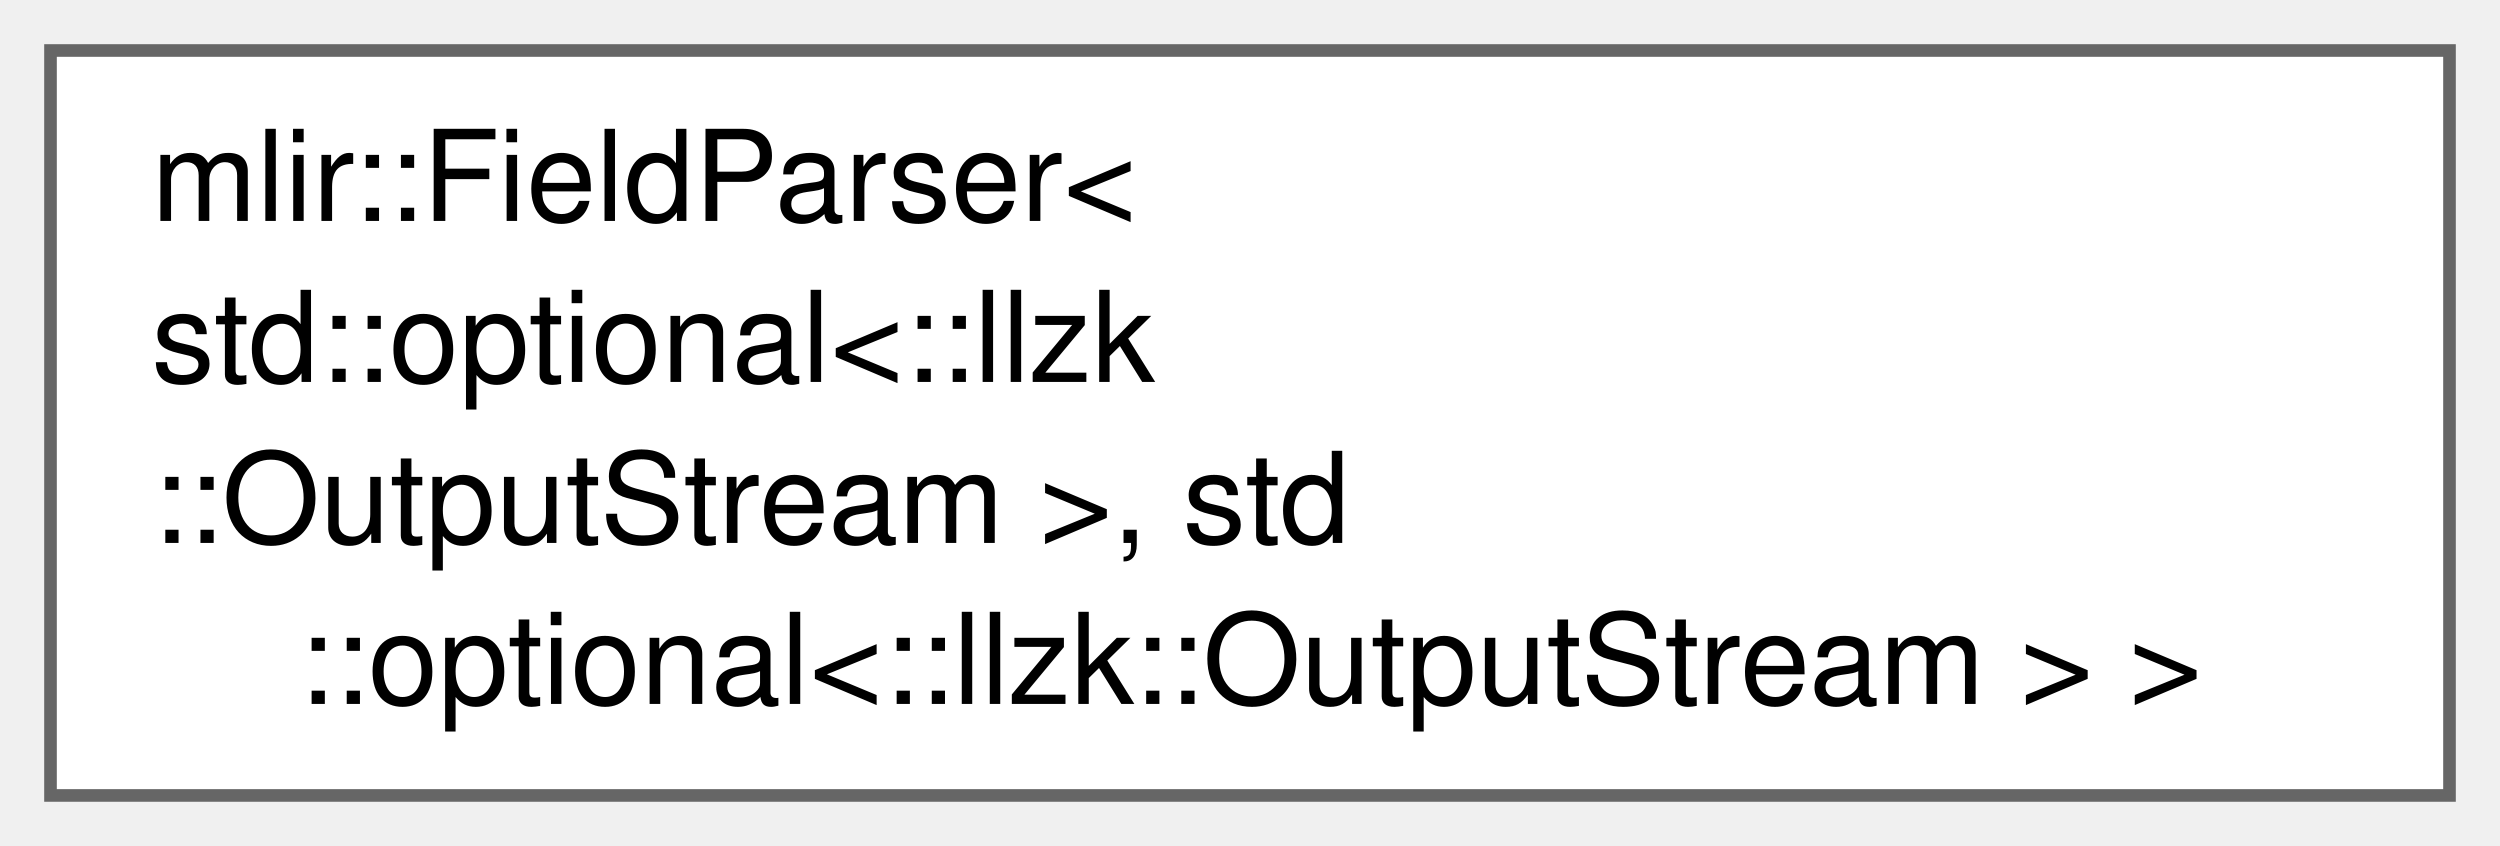
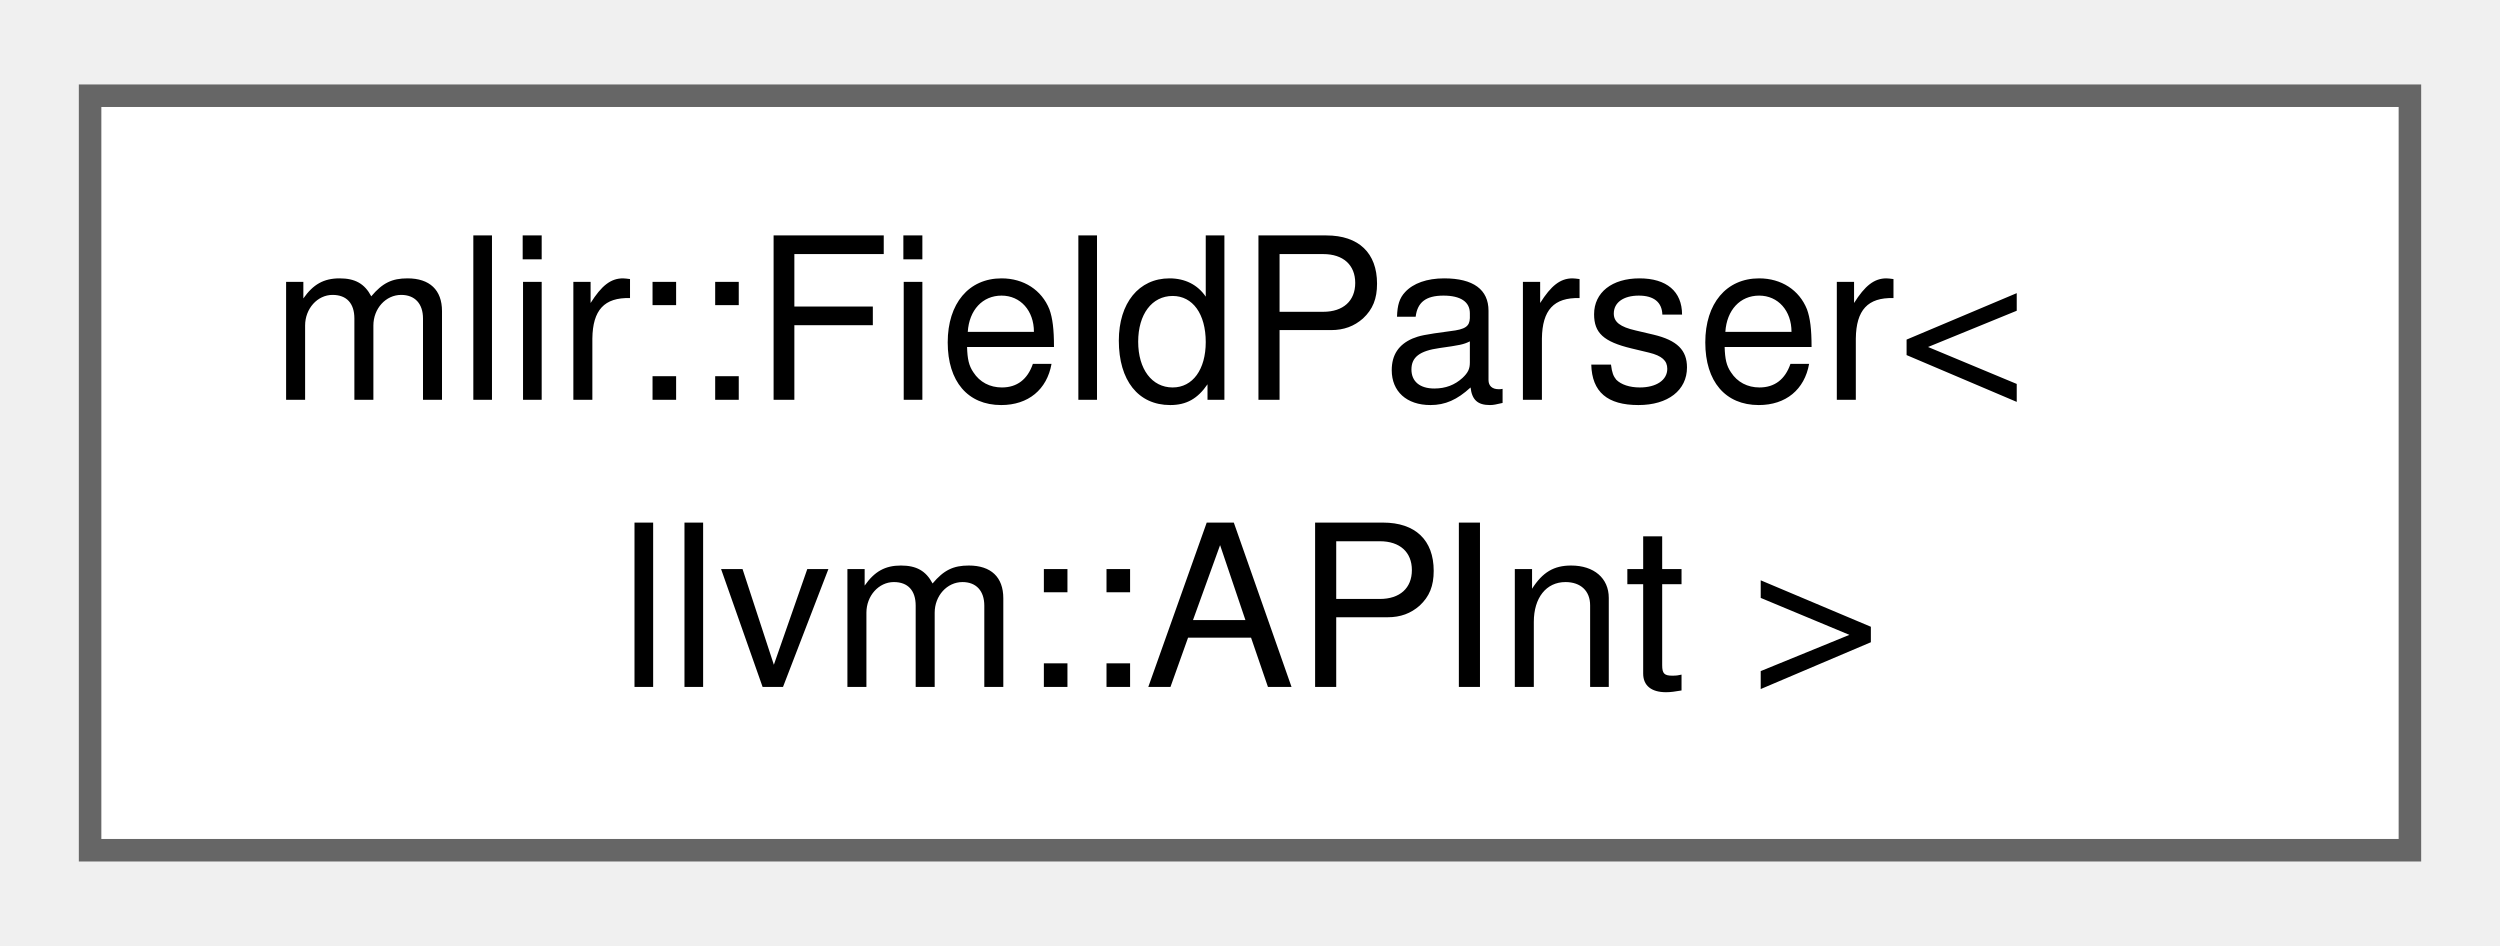
- <svg xmlns="http://www.w3.org/2000/svg" xmlns:xlink="http://www.w3.org/1999/xlink" width="198pt" height="67pt" viewBox="0.00 0.00 198.00 67.00">
-   <g id="graph0" class="graph" transform="scale(1 1) rotate(0) translate(4 63)">
+ <svg xmlns="http://www.w3.org/2000/svg" xmlns:xlink="http://www.w3.org/1999/xlink" width="111pt" height="42pt" viewBox="0.00 0.00 111.00 41.50">
+   <g id="graph0" class="graph" transform="scale(1 1) rotate(0) translate(4 37.5)">
    <g id="Node000000" class="node">
      <g id="a_Node000000">
-         <a xlink:href="structmlir_1_1FieldParser_3_01std_1_1optional_3_1_1llzk_1_1OutputStream_01_4_00_01std_1_1optionaf28399610e384e0d4fd7a9ffaf1b5959.html" target="_top" xlink:title="Support for std::optional, useful in attribute/type definition where the enum is used as:">
-           <polygon fill="white" stroke="#666666" points="190,-59 0,-59 0,0 190,0 190,-59" />
-           <text text-anchor="start" x="8" y="-45.5" font-family="Helvetica,sans-Serif" font-size="10.00">mlir::FieldParser&lt;</text>
-           <text text-anchor="start" x="8" y="-32.75" font-family="Helvetica,sans-Serif" font-size="10.00"> std::optional&lt;::llzk</text>
-           <text text-anchor="start" x="8" y="-20" font-family="Helvetica,sans-Serif" font-size="10.00">::OutputStream &gt;, std</text>
-           <text text-anchor="middle" x="95" y="-7.25" font-family="Helvetica,sans-Serif" font-size="10.00">::optional&lt;::llzk::OutputStream &gt; &gt;</text>
+         <a xlink:href="structmlir_1_1FieldParser_3_01llvm_1_1APInt_01_4.html" target="_top" xlink:title=" ">
+           <polygon fill="white" stroke="#666666" points="103,-33.5 0,-33.5 0,0 103,0 103,-33.5" />
+           <text text-anchor="start" x="8" y="-20" font-family="Helvetica,sans-Serif" font-size="10.00">mlir::FieldParser&lt;</text>
+           <text text-anchor="middle" x="51.5" y="-7.25" font-family="Helvetica,sans-Serif" font-size="10.00"> llvm::APInt &gt;</text>
        </a>
      </g>
    </g>
  </g>
</svg>
